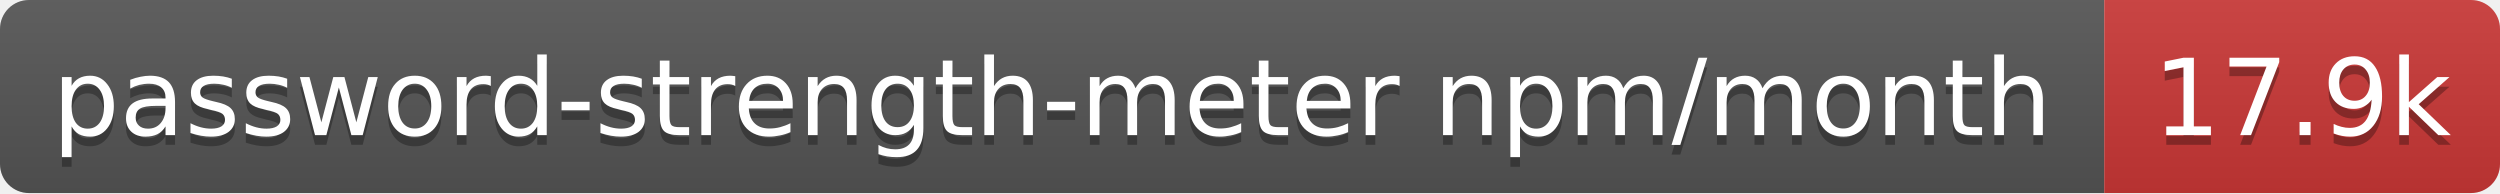
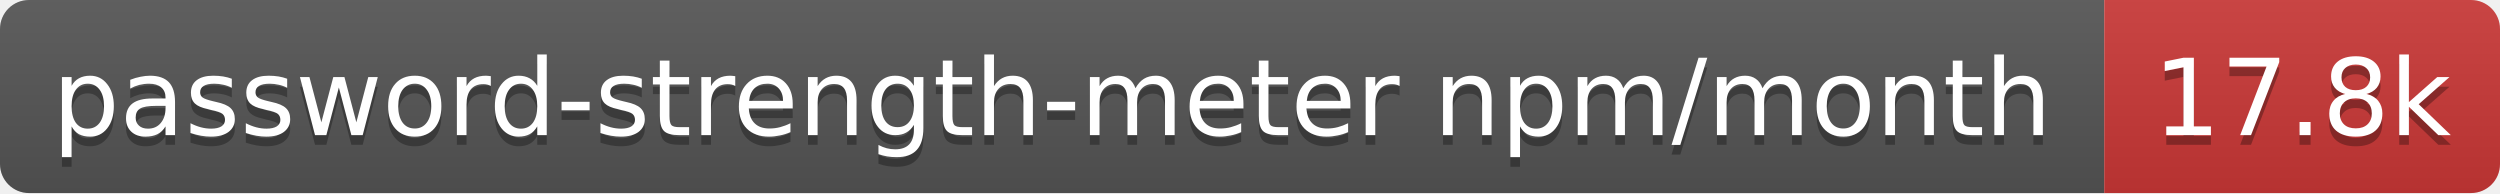
- <svg xmlns="http://www.w3.org/2000/svg" width="259" height="20" role="img" aria-label="password-strength-meter npm/month: 17.9k">
+ <svg xmlns="http://www.w3.org/2000/svg" width="259" height="20" role="img" aria-label="password-strength-meter npm/month: 17.8k">
  <linearGradient id="s" x2="0" y2="100%">
    <stop offset="0" stop-color="#bbb" stop-opacity=".1" />
    <stop offset="1" stop-opacity=".1" />
  </linearGradient>
  <clipPath id="r">
    <rect width="259" height="20" rx="3" fill="#fff" />
  </clipPath>
  <g clip-path="url(#r)">
    <rect width="218" height="20" fill="#555" />
    <rect x="218" width="41" height="20" fill="#cb3837" />
    <rect width="259" height="20" fill="url(#s)" />
  </g>
  <g fill="#fff" text-anchor="middle" font-family="Verdana,Geneva,DejaVu Sans,sans-serif" text-rendering="geometricPrecision" font-size="11">
    <text aria-hidden="true" x="109" y="15" fill="#010101" fill-opacity=".3" textLength="207.9">password-strength-meter npm/month</text>
-     <text aria-hidden="true" x="238.5" y="15" fill="#010101" fill-opacity=".3" textLength="31.4">17.9k</text>
+     <text aria-hidden="true" x="238.5" y="15" fill="#010101" fill-opacity=".3" textLength="31.4">17.8k</text>
    <text x="109" y="14" textLength="207.9">password-strength-meter npm/month</text>
-     <text x="238.5" y="14" textLength="31.4">17.9k</text>
+     <text x="238.5" y="14" textLength="31.4">17.8k</text>
  </g>
</svg>
